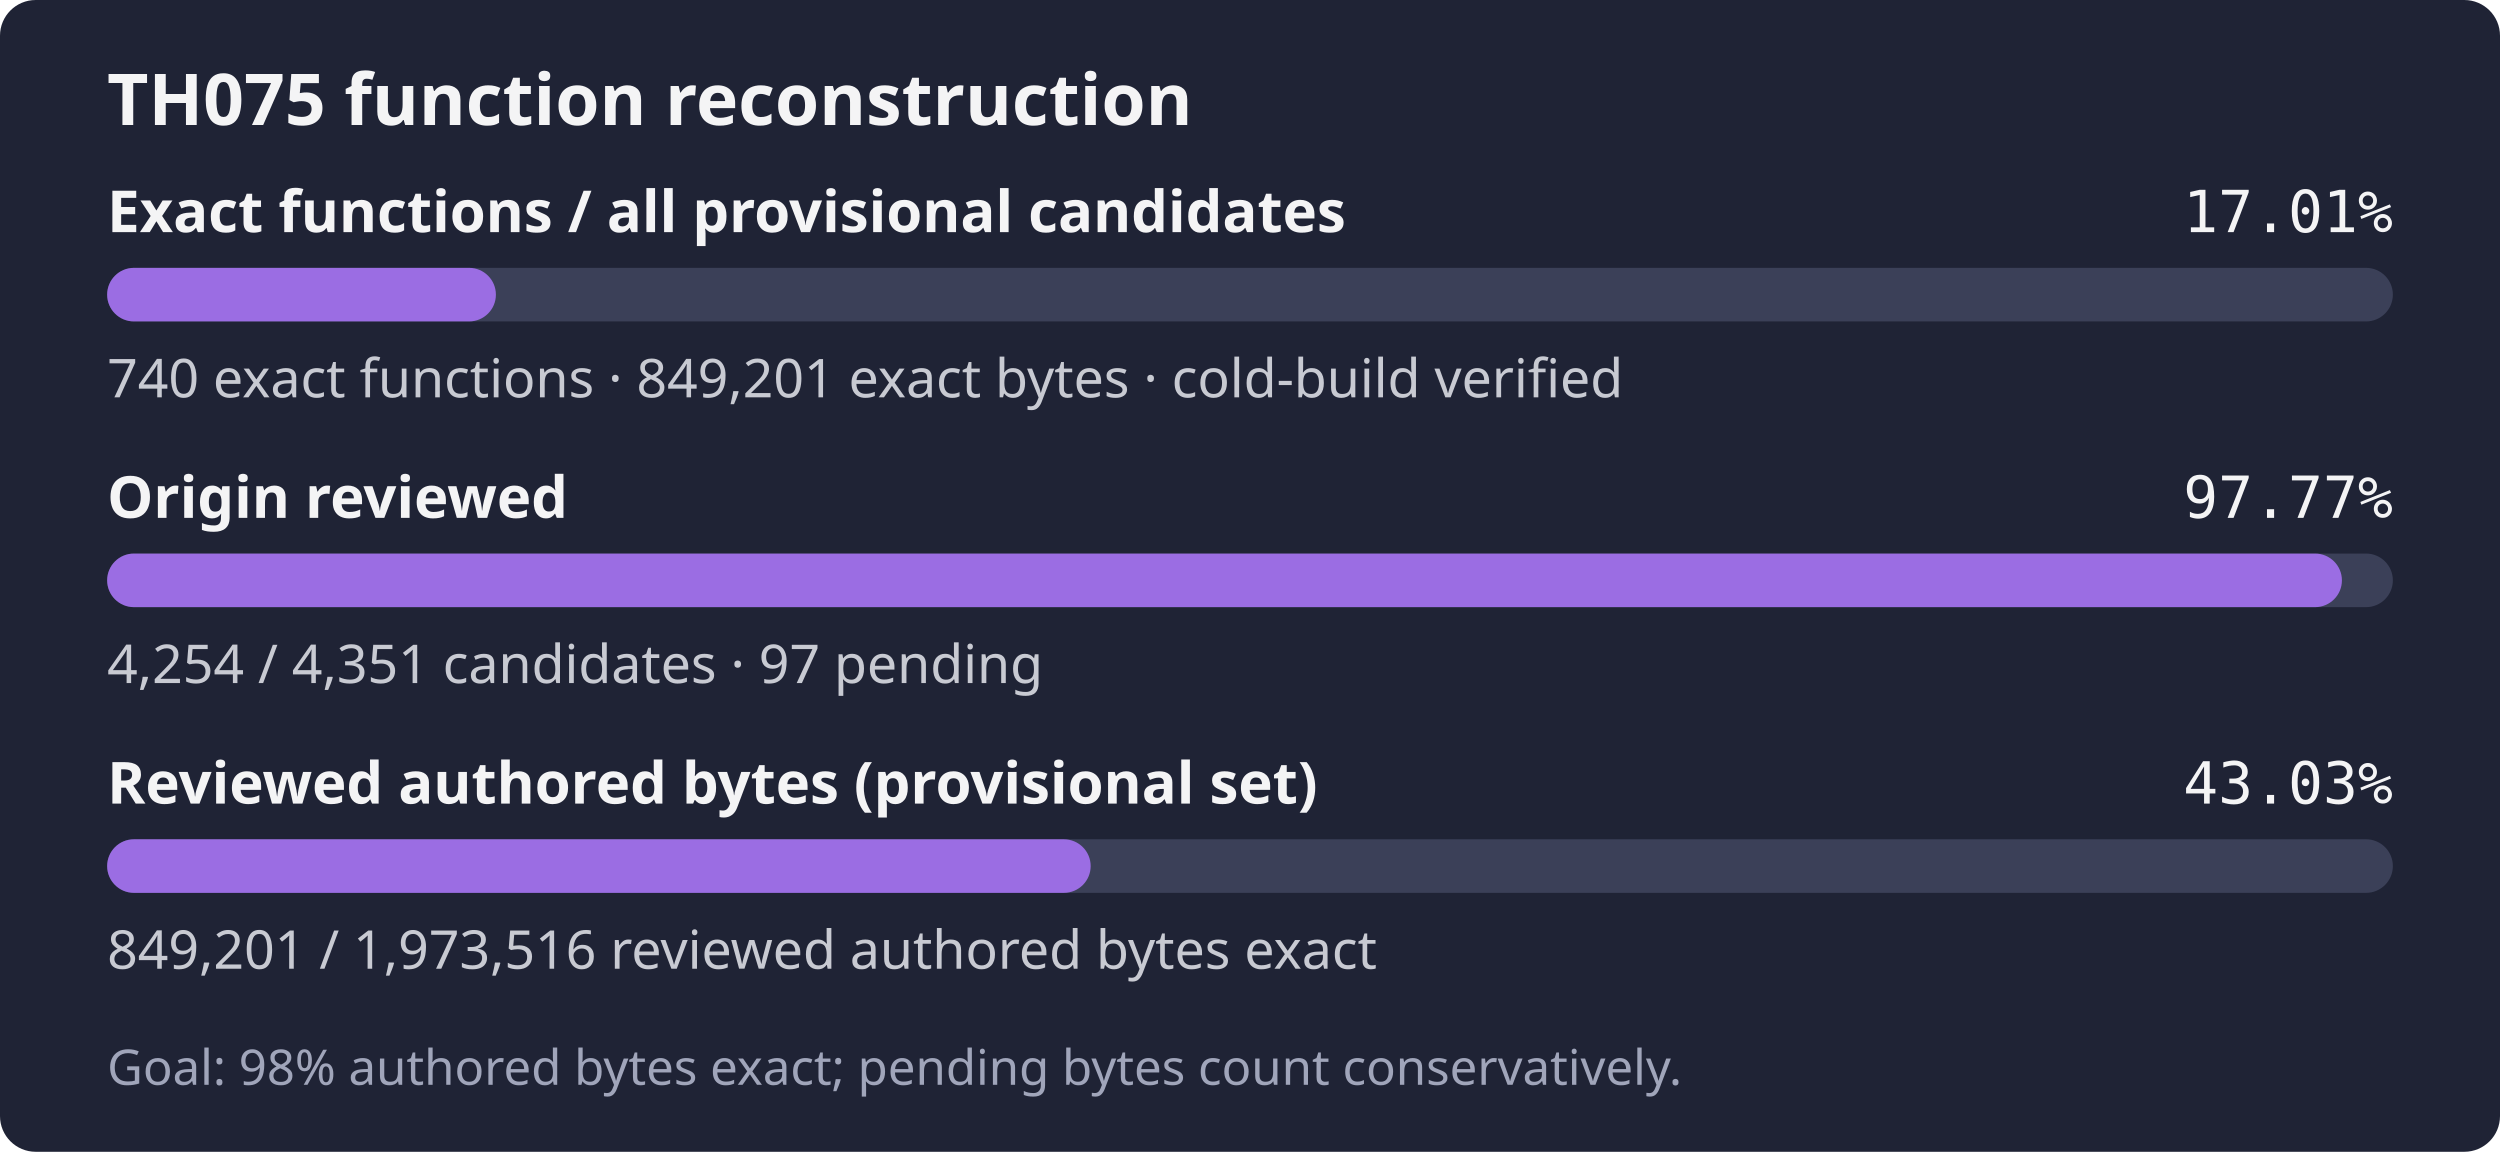
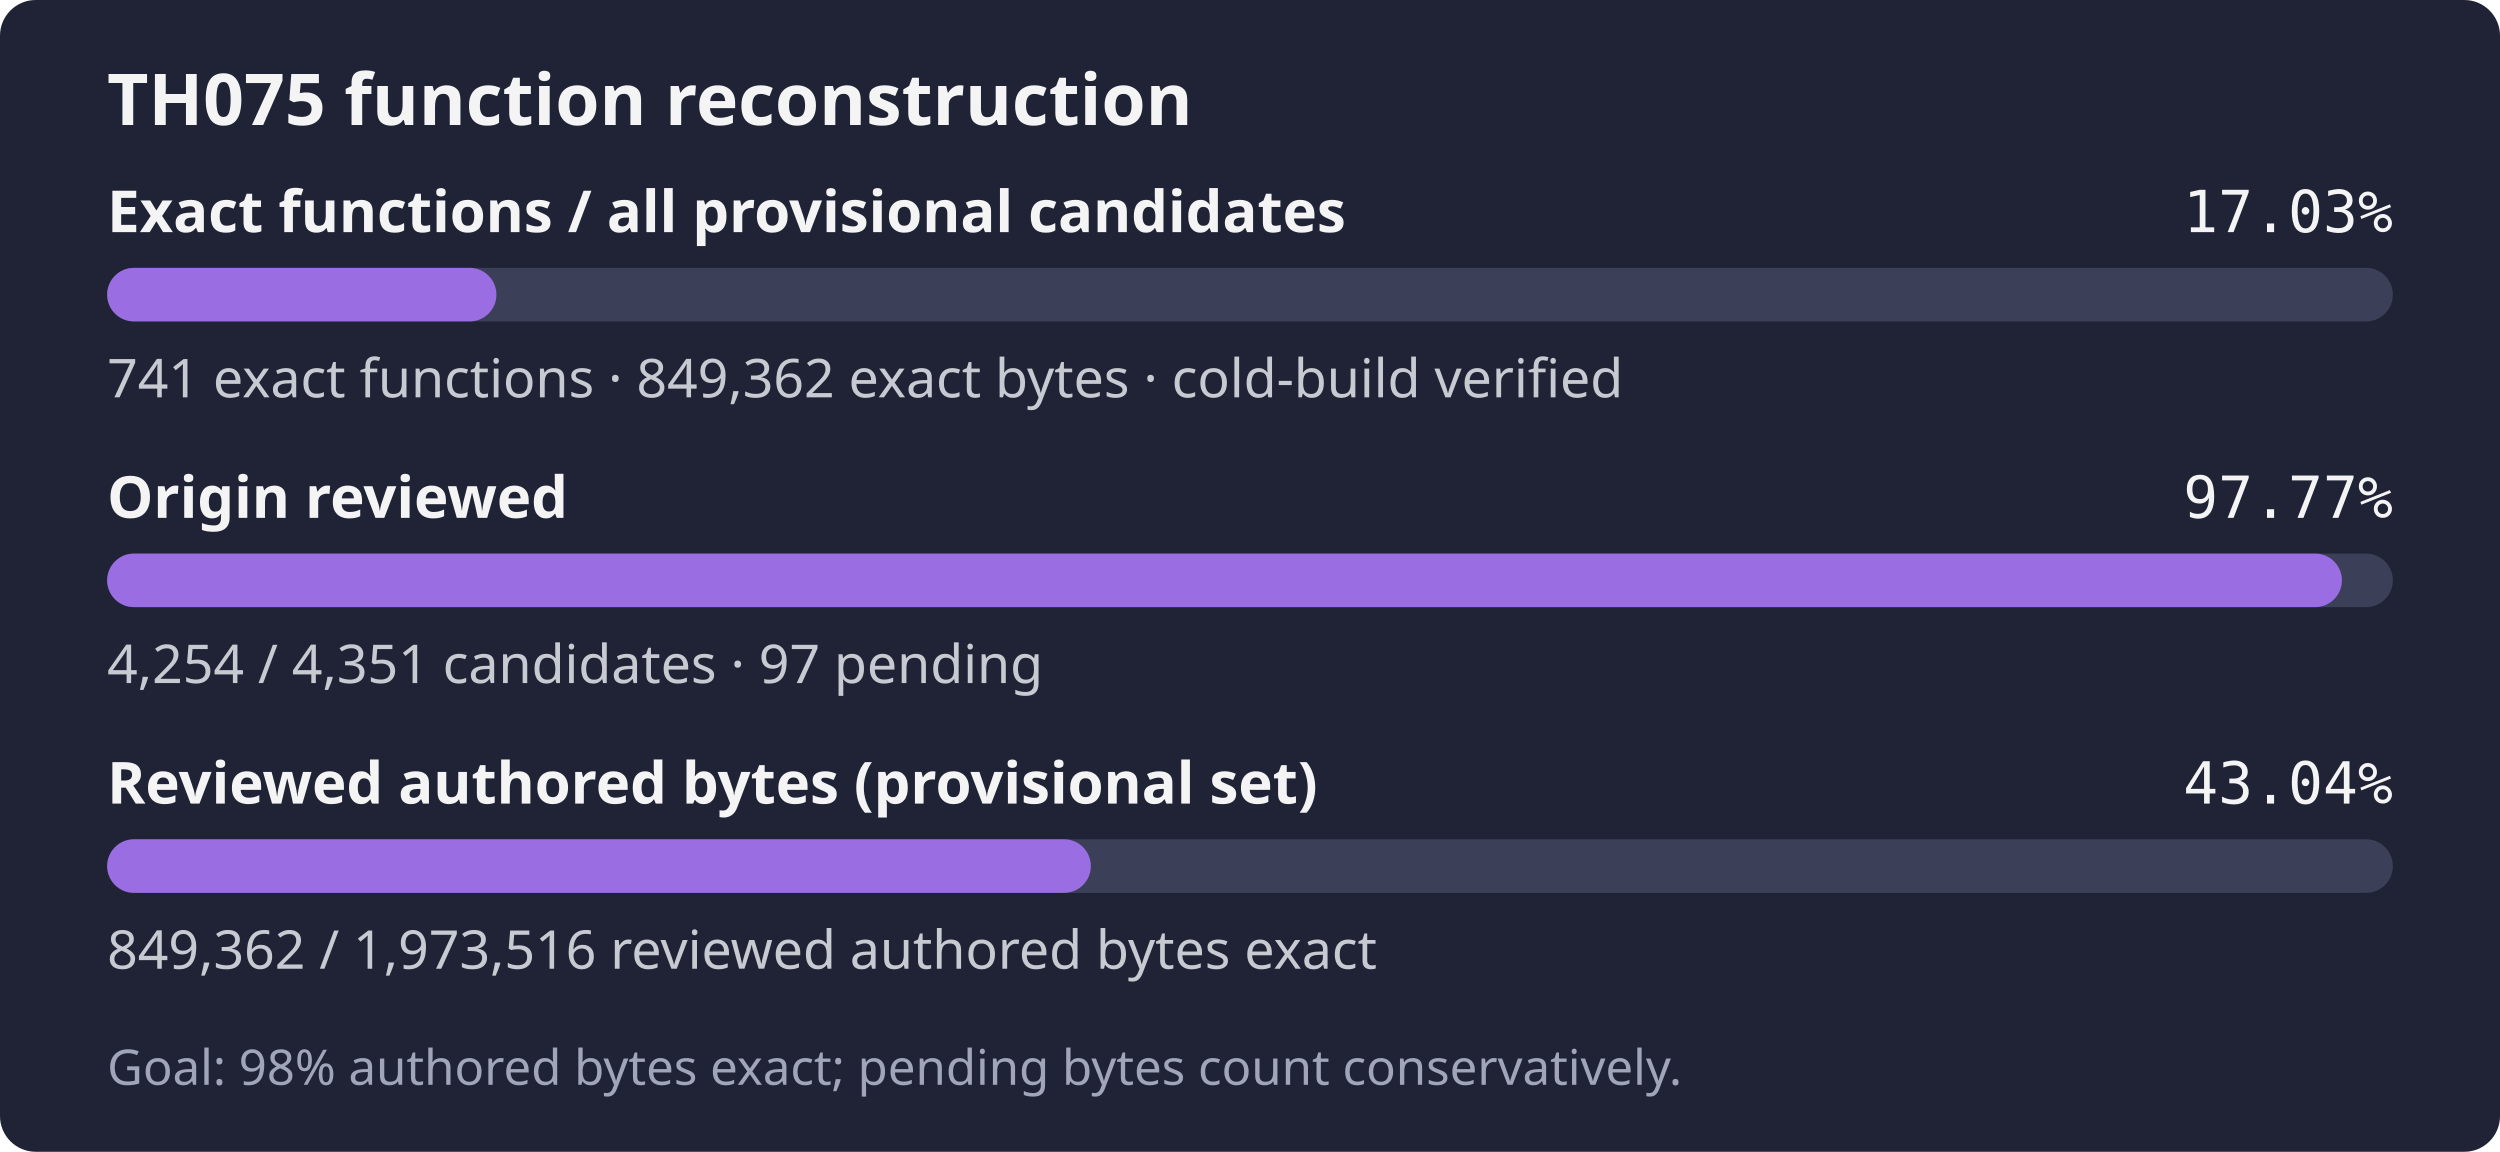
- <svg xmlns="http://www.w3.org/2000/svg" width="560" height="258" role="img" aria-label="TH075: 740 exact functions, 849,201 exact bytes; 4,254 of 4,351 candidates reviewed; Goal: 98% authored bytes exact; pending bytes count conservatively.">
+ <svg xmlns="http://www.w3.org/2000/svg" width="560" height="258" role="img" aria-label="TH075: 741 exact functions, 849,362 exact bytes; 4,254 of 4,351 candidates reviewed; Goal: 98% authored bytes exact; pending bytes count conservatively.">
  <rect width="560" height="258" rx="8" fill="#1f2335" />
  <text x="24" y="28" fill="#f4f4f5" font-family="sans-serif" font-size="16" font-weight="600">TH075 function reconstruction</text>
  <text x="24" y="52" fill="#f4f4f5" font-family="sans-serif" font-size="13" font-weight="600">Exact functions / all provisional candidates</text>
-   <text x="536" y="52" fill="#f4f4f5" text-anchor="end" font-family="monospace" font-size="13">17.01%</text>
+   <text x="536" y="52" fill="#f4f4f5" text-anchor="end" font-family="monospace" font-size="13">17.03%</text>
  <rect x="24" y="60" width="512" height="12" rx="6" fill="#3b4058" />
-   <rect x="24" y="60" width="87.08" height="12" rx="6" fill="#9b6de3" />
-   <text x="24" y="89" fill="#c8cad2" font-family="sans-serif" font-size="12">740 exact functions · 849,201 exact bytes · cold-build verified</text>
+   <rect x="24" y="60" width="87.20" height="12" rx="6" fill="#9b6de3" />
+   <text x="24" y="89" fill="#c8cad2" font-family="sans-serif" font-size="12">741 exact functions · 849,362 exact bytes · cold-build verified</text>
  <text x="24" y="116" fill="#f4f4f5" font-family="sans-serif" font-size="13" font-weight="600">Origin reviewed</text>
  <text x="536" y="116" fill="#f4f4f5" text-anchor="end" font-family="monospace" font-size="13">97.77%</text>
  <rect x="24" y="124" width="512" height="12" rx="6" fill="#3b4058" />
  <rect x="24" y="124" width="500.59" height="12" rx="6" fill="#9b6de3" />
  <text x="24" y="153" fill="#c8cad2" font-family="sans-serif" font-size="12">4,254 / 4,351 candidates · 97 pending</text>
  <text x="24" y="180" fill="#f4f4f5" font-family="sans-serif" font-size="13" font-weight="600">Reviewed authored bytes (provisional set)</text>
-   <text x="536" y="180" fill="#f4f4f5" text-anchor="end" font-family="monospace" font-size="13">43.03%</text>
+   <text x="536" y="180" fill="#f4f4f5" text-anchor="end" font-family="monospace" font-size="13">43.04%</text>
  <rect x="24" y="188" width="512" height="12" rx="6" fill="#3b4058" />
-   <rect x="24" y="188" width="220.31" height="12" rx="6" fill="#9b6de3" />
-   <text x="24" y="217" fill="#c8cad2" font-family="sans-serif" font-size="12">849,201 / 1,973,516 reviewed authored bytes exact</text>
+   <rect x="24" y="188" width="220.35" height="12" rx="6" fill="#9b6de3" />
+   <text x="24" y="217" fill="#c8cad2" font-family="sans-serif" font-size="12">849,362 / 1,973,516 reviewed authored bytes exact</text>
  <text x="24" y="243" fill="#a0a5ba" font-family="sans-serif" font-size="11">Goal: 98% authored bytes exact; pending bytes count conservatively.</text>
</svg>
